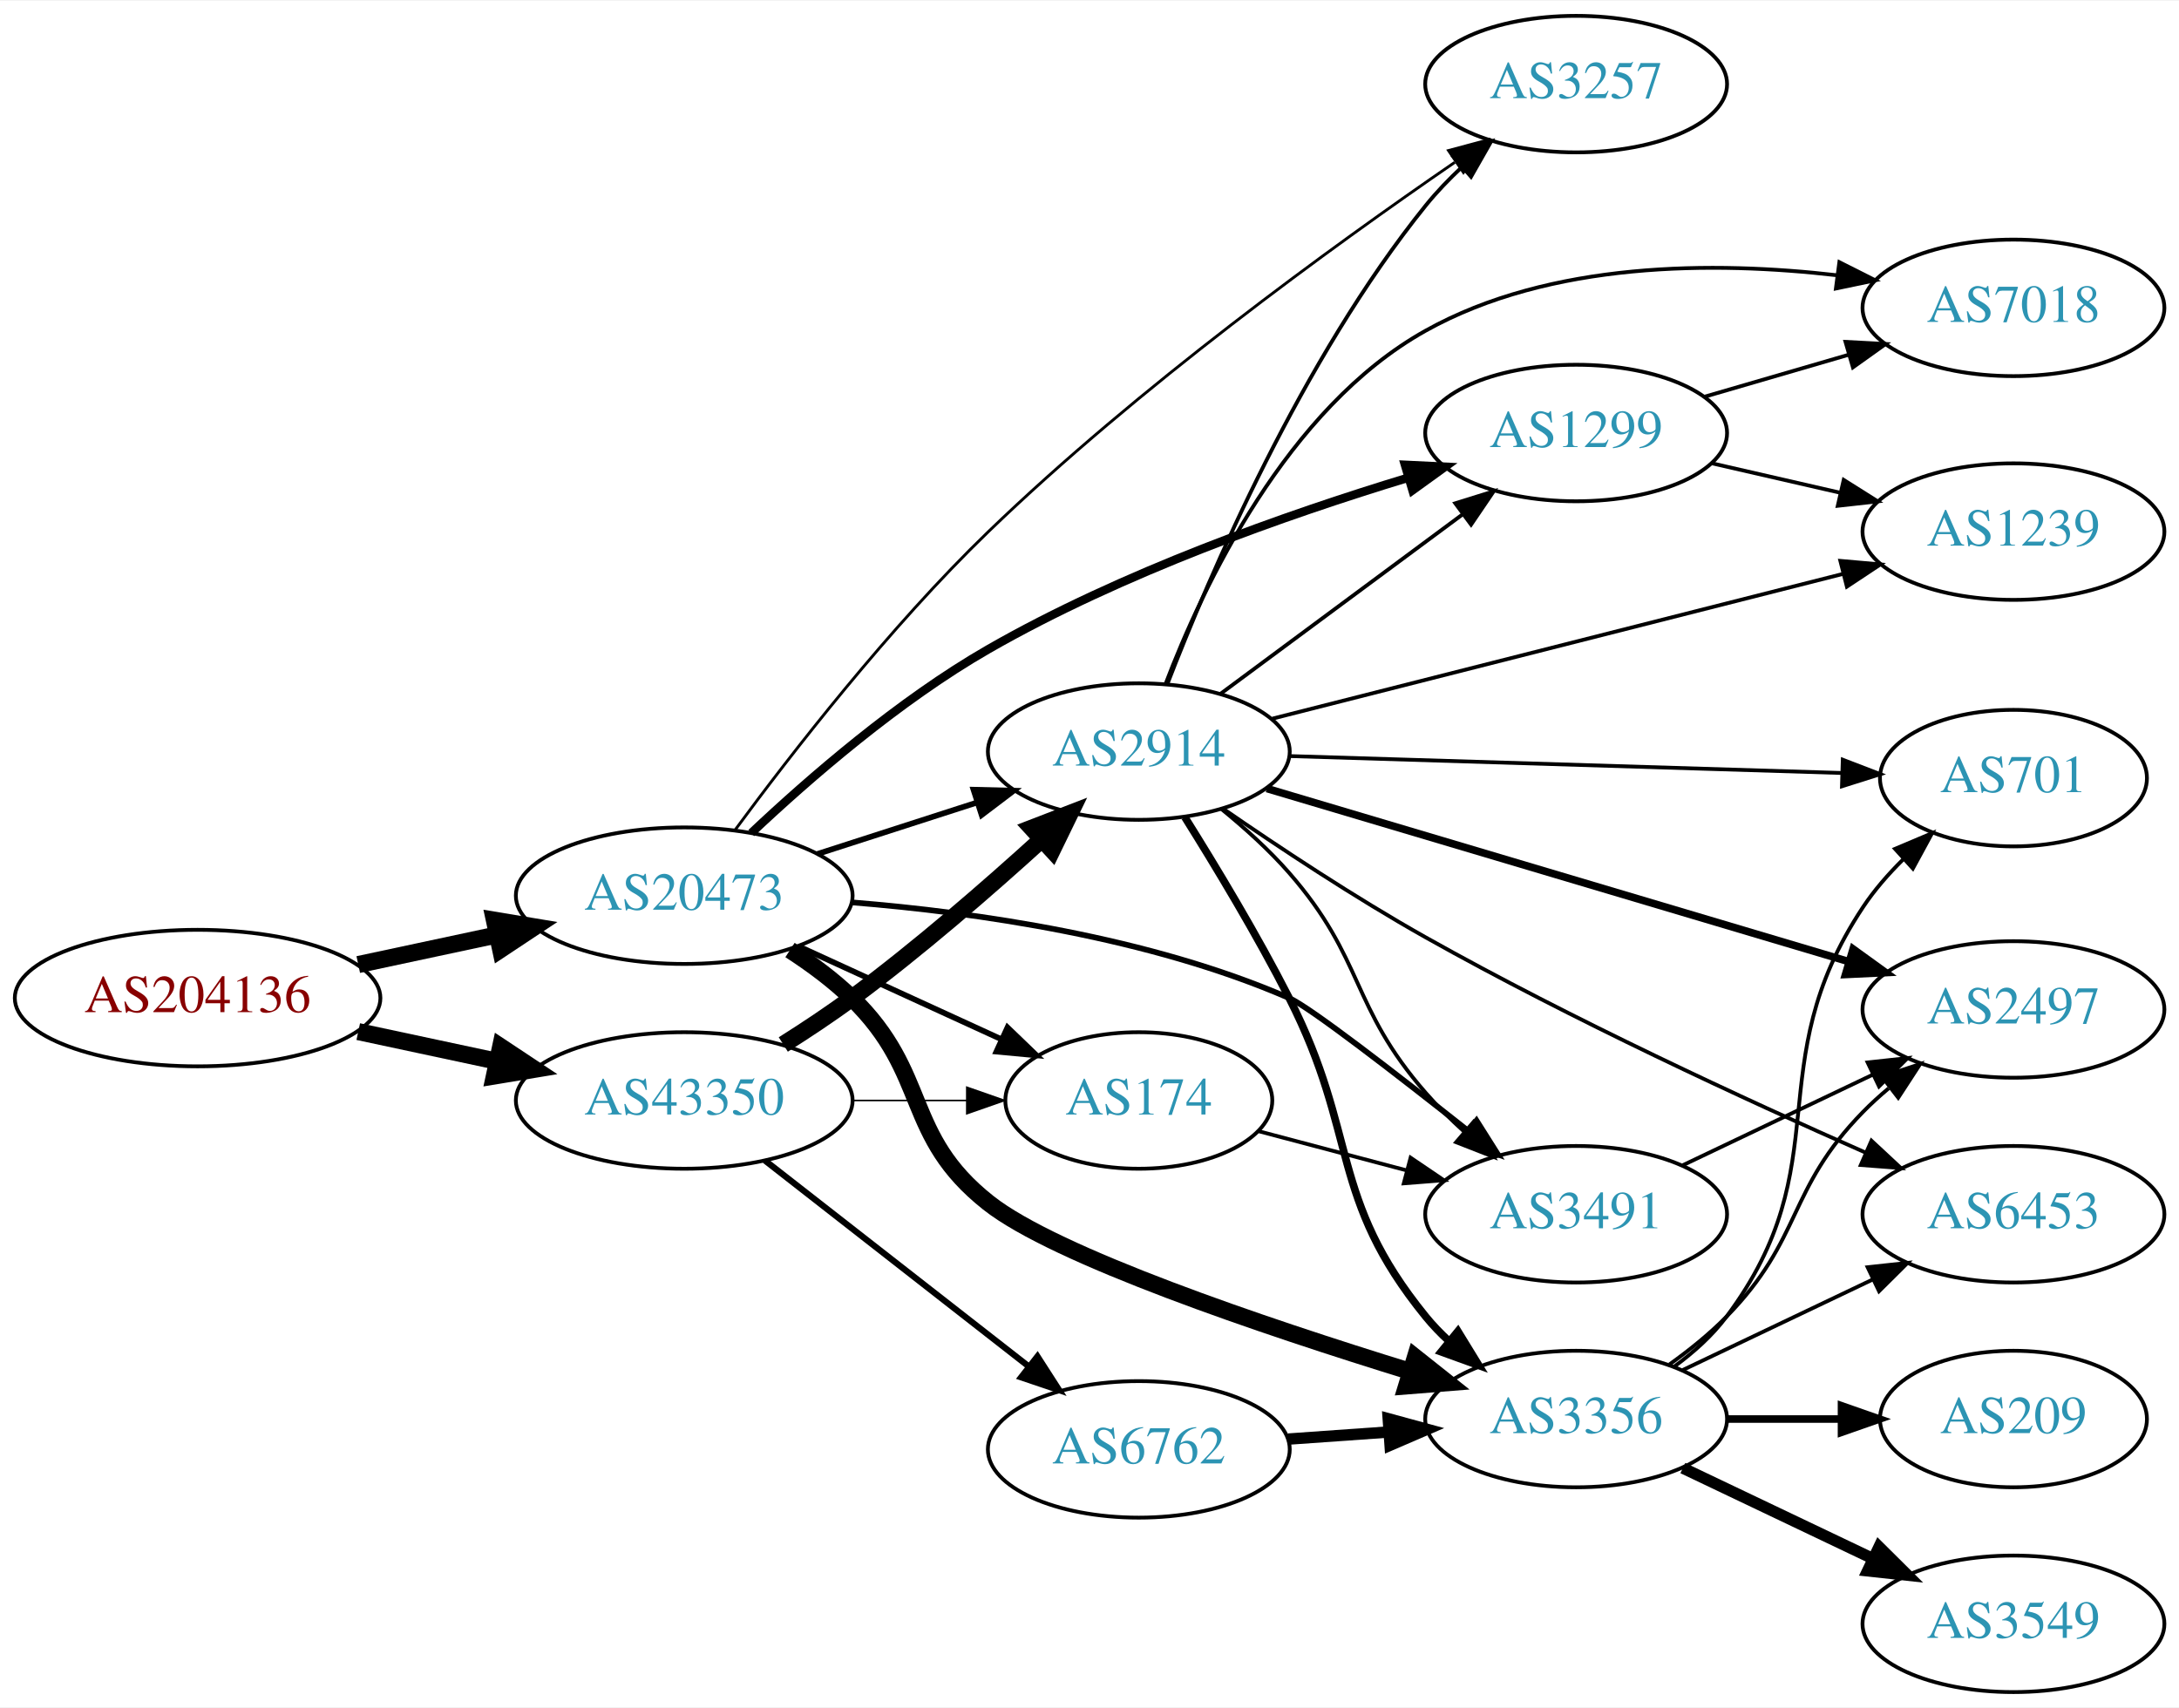
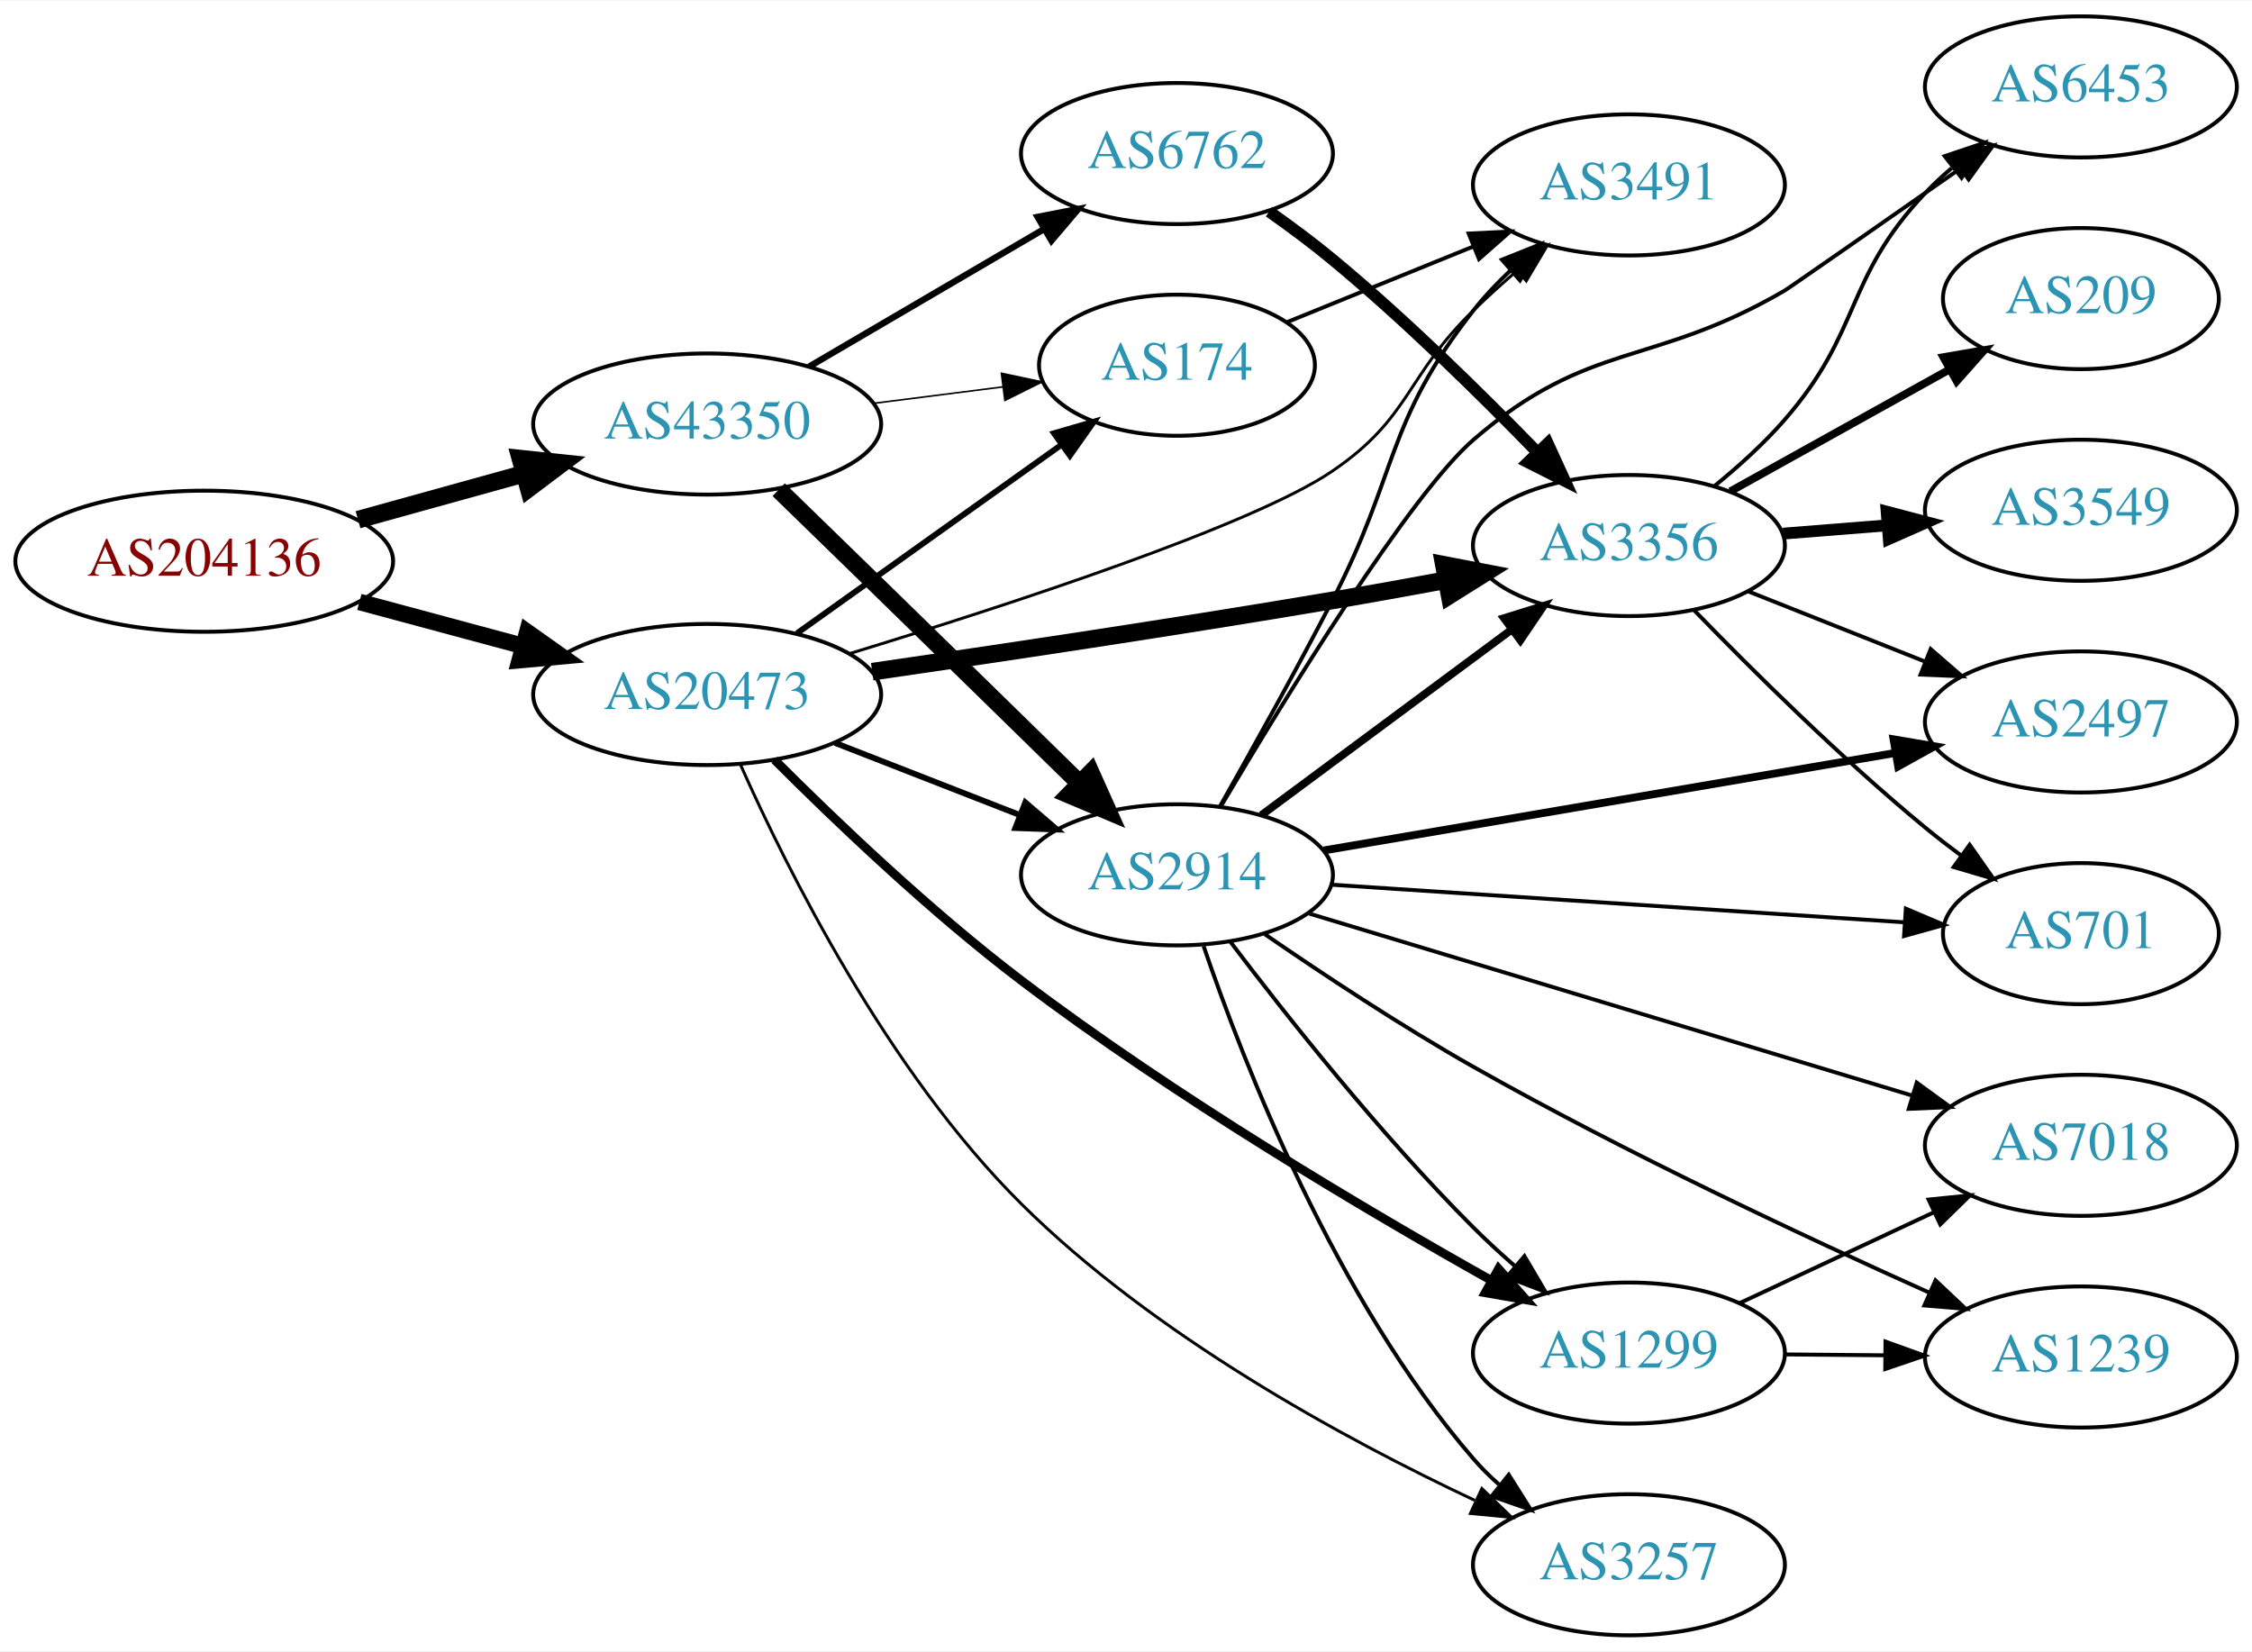
- <svg xmlns="http://www.w3.org/2000/svg" xmlns:xlink="http://www.w3.org/1999/xlink" width="574pt" height="450pt" viewBox="0.00 0.00 574.46 450.00">
-   <g id="graph0" class="graph" transform="scale(1 1) rotate(0) translate(4 446)">
-     <polygon fill="white" stroke="none" points="-4,4 -4,-446 570.463,-446 570.463,4 -4,4" />
+ <svg xmlns="http://www.w3.org/2000/svg" xmlns:xlink="http://www.w3.org/1999/xlink" width="574pt" height="421pt" viewBox="0.00 0.00 574.46 421.00">
+   <g id="graph0" class="graph" transform="scale(1 1) rotate(0) translate(4 417)">
+     <polygon fill="white" stroke="none" points="-4,4 -4,-417 570.463,-417 570.463,4 -4,4" />
    <g id="node1" class="node">
      <g id="a_node1">
        <a xlink:href="/asn/204136" xlink:title="AS204136 ~ SILENT-GHOST-AS [AT]">
-           <ellipse fill="#ffffff" stroke="black" cx="48.096" cy="-183" rx="48.192" ry="18" />
-           <text text-anchor="middle" x="48.096" y="-179.3" font-family="Times,serif" font-size="14.00" fill="#880000">AS204136</text>
+           <ellipse fill="#ffffff" stroke="black" cx="48.096" cy="-274" rx="48.192" ry="18" />
+           <text text-anchor="middle" x="48.096" y="-270.3" font-family="Times,serif" font-size="14.00" fill="#880000">AS204136</text>
        </a>
      </g>
    </g>
    <g id="node2" class="node">
      <g id="a_node2">
        <a xlink:href="/asn/20473" xlink:title="AS20473 ~ Choopa, LLC [US]">
-           <ellipse fill="#ffffff" stroke="black" cx="176.388" cy="-210" rx="44.393" ry="18" />
-           <text text-anchor="middle" x="176.388" y="-206.3" font-family="Times,serif" font-size="14.00" fill="#2c94b3">AS20473</text>
+           <ellipse fill="#ffffff" stroke="black" cx="176.388" cy="-240" rx="44.393" ry="18" />
+           <text text-anchor="middle" x="176.388" y="-236.3" font-family="Times,serif" font-size="14.00" fill="#2c94b3">AS20473</text>
        </a>
      </g>
    </g>
    <g id="edge1" class="edge">
-       <path fill="none" stroke="black" stroke-width="4.5" d="M90.448,-191.841C102.138,-194.34 114.964,-197.082 127.027,-199.661" />
-       <polygon fill="black" stroke="black" stroke-width="4.5" points="126.336,-203.54 136.939,-201.78 127.983,-195.839 126.336,-203.54" />
+       <path fill="none" stroke="black" stroke-width="4.219" d="M87.674,-263.614C100.866,-260.063 115.752,-256.055 129.466,-252.363" />
+       <polygon fill="black" stroke="black" stroke-width="4.219" points="130.506,-255.906 139.203,-249.742 128.587,-248.777 130.506,-255.906" />
    </g>
    <g id="node3" class="node">
      <g id="a_node3">
        <a xlink:href="/asn/43350" xlink:title="AS43350 ~ NForce Entertainment B.V. [NL]">
-           <ellipse fill="#ffffff" stroke="black" cx="176.388" cy="-156" rx="44.393" ry="18" />
-           <text text-anchor="middle" x="176.388" y="-152.3" font-family="Times,serif" font-size="14.00" fill="#2c94b3">AS43350</text>
+           <ellipse fill="#ffffff" stroke="black" cx="176.388" cy="-309" rx="44.393" ry="18" />
+           <text text-anchor="middle" x="176.388" y="-305.3" font-family="Times,serif" font-size="14.00" fill="#2c94b3">AS43350</text>
        </a>
      </g>
    </g>
    <g id="edge2" class="edge">
-       <path fill="none" stroke="black" stroke-width="4.5" d="M90.448,-174.159C102.138,-171.66 114.964,-168.918 127.027,-166.339" />
-       <polygon fill="black" stroke="black" stroke-width="4.5" points="127.983,-170.161 136.939,-164.22 126.336,-162.46 127.983,-170.161" />
+       <path fill="none" stroke="black" stroke-width="4.5" d="M87.33,-284.596C100.65,-288.288 115.731,-292.467 129.6,-296.311" />
+       <polygon fill="black" stroke="black" stroke-width="4.5" points="128.755,-300.162 139.443,-299.038 130.858,-292.573 128.755,-300.162" />
    </g>
    <g id="node4" class="node">
      <g id="a_node4">
-         <a xlink:href="/asn/1299" xlink:title="AS1299 ~ Telia Carrier [EU]">
-           <ellipse fill="#ffffff" stroke="black" cx="411.523" cy="-332" rx="39.794" ry="18" />
-           <text text-anchor="middle" x="411.523" y="-328.3" font-family="Times,serif" font-size="14.00" fill="#2c94b3">AS1299</text>
+         <a xlink:href="/asn/2914" xlink:title="AS2914 ~ NTT America, Inc. [US]">
+           <ellipse fill="#ffffff" stroke="black" cx="296.23" cy="-194" rx="39.794" ry="18" />
+           <text text-anchor="middle" x="296.23" y="-190.3" font-family="Times,serif" font-size="14.00" fill="#2c94b3">AS2914</text>
        </a>
      </g>
    </g>
    <g id="edge3" class="edge">
-       <path fill="none" stroke="black" stroke-width="2.25" d="M194.069,-226.522C209.301,-240.883 232.979,-261.455 256.584,-275 291.713,-295.158 335.282,-310.502 367.092,-320.164" />
-       <polygon fill="black" stroke="black" stroke-width="2.25" points="366.399,-323.609 376.982,-323.1 368.392,-316.898 366.399,-323.609" />
+       <path fill="none" stroke="black" stroke-width="1.5" d="M208.967,-227.673C223.396,-222.04 240.636,-215.311 255.897,-209.354" />
+       <polygon fill="black" stroke="black" stroke-width="1.5" points="257.548,-212.466 265.591,-205.57 255.003,-205.946 257.548,-212.466" />
    </g>
    <g id="node5" class="node">
      <g id="a_node5">
-         <a xlink:href="/asn/3491" xlink:title="AS3491 ~ PCCW Global, Inc. [US]">
-           <ellipse fill="#ffffff" stroke="black" cx="411.523" cy="-126" rx="39.794" ry="18" />
-           <text text-anchor="middle" x="411.523" y="-122.3" font-family="Times,serif" font-size="14.00" fill="#2c94b3">AS3491</text>
+         <a xlink:href="/asn/3356" xlink:title="AS3356 ~ Level 3 Parent, LLC [US]">
+           <ellipse fill="#ffffff" stroke="black" cx="411.523" cy="-278" rx="39.794" ry="18" />
+           <text text-anchor="middle" x="411.523" y="-274.3" font-family="Times,serif" font-size="14.00" fill="#2c94b3">AS3356</text>
        </a>
      </g>
    </g>
    <g id="edge4" class="edge">
-       <path fill="none" stroke="black" stroke-width="1.5" d="M220.688,-208.227C253.482,-205.576 299.022,-199.038 335.877,-183 341.24,-180.666 364.046,-163.038 383.054,-147.996" />
-       <polygon fill="black" stroke="black" stroke-width="1.5" points="385.252,-150.72 390.906,-141.76 380.898,-145.239 385.252,-150.72" />
+       <path fill="none" stroke="black" stroke-width="4.5" d="M218.499,-245.821C250.53,-250.455 296.091,-257.259 335.877,-264 345.233,-265.585 355.228,-267.386 364.763,-269.155" />
+       <polygon fill="black" stroke="black" stroke-width="4.5" points="364.323,-273.079 374.878,-271.051 365.774,-265.338 364.323,-273.079" />
    </g>
    <g id="node6" class="node">
      <g id="a_node6">
        <a xlink:href="/asn/174" xlink:title="AS174 ~ Cogent Communications [US]">
-           <ellipse fill="#ffffff" stroke="black" cx="296.23" cy="-156" rx="35.194" ry="18" />
-           <text text-anchor="middle" x="296.23" y="-152.3" font-family="Times,serif" font-size="14.00" fill="#2c94b3">AS174</text>
+           <ellipse fill="#ffffff" stroke="black" cx="296.23" cy="-324" rx="35.194" ry="18" />
+           <text text-anchor="middle" x="296.23" y="-320.3" font-family="Times,serif" font-size="14.00" fill="#2c94b3">AS174</text>
        </a>
      </g>
    </g>
    <g id="edge5" class="edge">
-       <path fill="none" stroke="black" stroke-width="1.5" d="M206.517,-196.652C222.734,-189.22 243.038,-179.917 260.127,-172.086" />
-       <polygon fill="black" stroke="black" stroke-width="1.5" points="261.611,-175.256 269.244,-167.908 258.695,-168.892 261.611,-175.256" />
+       <path fill="none" stroke="black" stroke-width="1.5" d="M199.277,-255.603C218.263,-269.137 245.877,-288.82 266.612,-303.601" />
+       <polygon fill="black" stroke="black" stroke-width="1.5" points="264.857,-306.648 275.032,-309.602 268.92,-300.948 264.857,-306.648" />
    </g>
    <g id="node7" class="node">
      <g id="a_node7">
-         <a xlink:href="/asn/3356" xlink:title="AS3356 ~ Level 3 Parent, LLC [US]">
+         <a xlink:href="/asn/1299" xlink:title="AS1299 ~ Telia Carrier [EU]">
          <ellipse fill="#ffffff" stroke="black" cx="411.523" cy="-72" rx="39.794" ry="18" />
-           <text text-anchor="middle" x="411.523" y="-68.3" font-family="Times,serif" font-size="14.00" fill="#2c94b3">AS3356</text>
+           <text text-anchor="middle" x="411.523" y="-68.3" font-family="Times,serif" font-size="14.00" fill="#2c94b3">AS1299</text>
        </a>
      </g>
    </g>
    <g id="edge6" class="edge">
-       <path fill="none" stroke="black" stroke-width="4.5" d="M204.271,-195.671C209.996,-191.964 215.762,-187.682 220.584,-183 241.277,-162.906 233.952,-146.883 256.584,-129 274.26,-115.033 328.817,-96.577 367.959,-84.504" />
-       <polygon fill="black" stroke="black" stroke-width="4.5" points="369.131,-88.263 377.547,-81.579 366.833,-80.731 369.131,-88.263" />
+       <path fill="none" stroke="black" stroke-width="2.25" d="M193.56,-223.354C209.016,-207.878 233.34,-184.626 256.584,-167 295.643,-137.38 344.302,-108.562 376.332,-90.58" />
+       <polygon fill="black" stroke="black" stroke-width="2.25" points="378.273,-93.505 385.306,-85.581 374.867,-87.39 378.273,-93.505" />
    </g>
    <g id="node8" class="node">
      <g id="a_node8">
-         <a xlink:href="/asn/2914" xlink:title="AS2914 ~ NTT America, Inc. [US]">
-           <ellipse fill="#ffffff" stroke="black" cx="296.23" cy="-248" rx="39.794" ry="18" />
-           <text text-anchor="middle" x="296.23" y="-244.3" font-family="Times,serif" font-size="14.00" fill="#2c94b3">AS2914</text>
+         <a xlink:href="/asn/3257" xlink:title="AS3257 ~ GTT [DE]">
+           <ellipse fill="#ffffff" stroke="black" cx="411.523" cy="-18" rx="39.794" ry="18" />
+           <text text-anchor="middle" x="411.523" y="-14.3" font-family="Times,serif" font-size="14.00" fill="#2c94b3">AS3257</text>
        </a>
      </g>
    </g>
    <g id="edge7" class="edge">
-       <path fill="none" stroke="black" stroke-width="1.5" d="M211.472,-220.991C224.6,-225.224 239.741,-230.107 253.509,-234.546" />
-       <polygon fill="black" stroke="black" stroke-width="1.5" points="252.651,-237.947 263.243,-237.685 254.8,-231.285 252.651,-237.947" />
+       <path fill="none" stroke="black" stroke-width="0.75" d="M184.852,-222.182C196.81,-195.285 222.429,-143.866 256.584,-110 290.389,-76.48 338.73,-50.181 372.182,-34.435" />
+       <polygon fill="black" stroke="black" stroke-width="0.75" points="374.008,-37.448 381.625,-30.084 371.078,-31.09 374.008,-37.448" />
    </g>
    <g id="node9" class="node">
      <g id="a_node9">
-         <a xlink:href="/asn/3257" xlink:title="AS3257 ~ GTT [DE]">
-           <ellipse fill="#ffffff" stroke="black" cx="411.523" cy="-424" rx="39.794" ry="18" />
-           <text text-anchor="middle" x="411.523" y="-420.3" font-family="Times,serif" font-size="14.00" fill="#2c94b3">AS3257</text>
+         <a xlink:href="/asn/3491" xlink:title="AS3491 ~ PCCW Global, Inc. [US]">
+           <ellipse fill="#ffffff" stroke="black" cx="411.523" cy="-370" rx="39.794" ry="18" />
+           <text text-anchor="middle" x="411.523" y="-366.3" font-family="Times,serif" font-size="14.00" fill="#2c94b3">AS3491</text>
        </a>
      </g>
    </g>
    <g id="edge8" class="edge">
-       <path fill="none" stroke="black" stroke-width="0.75" d="M189.768,-227.298C204.518,-247.329 230.462,-280.797 256.584,-306 295.901,-343.935 347.215,-381.183 379.526,-403.377" />
-       <polygon fill="black" stroke="black" stroke-width="0.75" points="377.875,-406.487 388.11,-409.226 381.816,-400.702 377.875,-406.487" />
-     </g>
-     <g id="edge29" class="edge">
-       <path fill="none" stroke="black" stroke-width="0.409" d="M220.599,-156C230.447,-156 240.926,-156 250.823,-156" />
-       <polygon fill="black" stroke="black" stroke-width="0.409" points="250.875,-159.5 260.875,-156 250.875,-152.5 250.875,-159.5" />
-     </g>
-     <g id="edge27" class="edge">
-       <path fill="none" stroke="black" stroke-width="4.5" d="M202.504,-170.766C208.548,-174.573 214.898,-178.789 220.584,-183 238.06,-195.945 256.501,-211.978 270.682,-224.881" />
-       <polygon fill="black" stroke="black" stroke-width="4.5" points="268.061,-227.82 278.088,-231.688 273.39,-222.022 268.061,-227.82" />
+       <path fill="none" stroke="black" stroke-width="0.75" d="M212.783,-250.457C252.924,-262.708 315.452,-283.095 335.877,-297 355.922,-310.647 354.483,-321.103 371.877,-338 375.364,-341.388 379.167,-344.819 382.984,-348.114" />
+       <polygon fill="black" stroke="black" stroke-width="0.75" points="380.83,-350.876 390.738,-354.629 385.333,-345.517 380.83,-350.876" />
+     </g>
+     <g id="edge26" class="edge">
+       <path fill="none" stroke="black" stroke-width="4.5" d="M194.635,-292.253C202.547,-284.564 212.046,-275.325 220.584,-267 237.603,-250.404 256.774,-231.655 271.426,-217.313" />
+       <polygon fill="black" stroke="black" stroke-width="4.5" points="274.249,-220.06 278.641,-210.25 268.74,-214.432 274.249,-220.06" />
+     </g>
+     <g id="edge28" class="edge">
+       <path fill="none" stroke="black" stroke-width="0.409" d="M218.934,-314.288C229.58,-315.644 241.057,-317.104 251.795,-318.471" />
+       <polygon fill="black" stroke="black" stroke-width="0.409" points="251.451,-321.956 261.813,-319.746 252.335,-315.012 251.451,-321.956" />
    </g>
    <g id="node17" class="node">
      <g id="a_node17">
        <a xlink:href="/asn/6762" xlink:title="AS6762 ~ TELECOM ITALIA SPARKLE S.p.A. [IT]">
-           <ellipse fill="#ffffff" stroke="black" cx="296.23" cy="-64" rx="39.794" ry="18" />
-           <text text-anchor="middle" x="296.23" y="-60.3" font-family="Times,serif" font-size="14.00" fill="#2c94b3">AS6762</text>
-         </a>
-       </g>
-     </g>
-     <g id="edge28" class="edge">
-       <path fill="none" stroke="black" stroke-width="1.636" d="M197.645,-140.185C216.817,-125.218 245.765,-102.617 267.158,-85.916" />
-       <polygon fill="black" stroke="black" stroke-width="1.636" points="269.508,-88.522 275.237,-79.609 265.2,-83.004 269.508,-88.522" />
-     </g>
-     <g id="node15" class="node">
-       <g id="a_node15">
-         <a xlink:href="/asn/7018" xlink:title="AS7018 ~ AT&amp;T Services, Inc. [US]">
-           <ellipse fill="#ffffff" stroke="black" cx="526.816" cy="-365" rx="39.794" ry="18" />
-           <text text-anchor="middle" x="526.816" y="-361.3" font-family="Times,serif" font-size="14.00" fill="#2c94b3">AS7018</text>
-         </a>
-       </g>
-     </g>
-     <g id="edge15" class="edge">
-       <path fill="none" stroke="black" d="M445.292,-341.545C457.152,-345 470.722,-348.952 483.299,-352.616" />
-       <polygon fill="black" stroke="black" points="482.541,-356.04 493.121,-355.476 484.498,-349.319 482.541,-356.04" />
-     </g>
-     <g id="node16" class="node">
-       <g id="a_node16">
-         <a xlink:href="/asn/1239" xlink:title="AS1239 ~ Sprint [US]">
-           <ellipse fill="#ffffff" stroke="black" cx="526.816" cy="-306" rx="39.794" ry="18" />
-           <text text-anchor="middle" x="526.816" y="-302.3" font-family="Times,serif" font-size="14.00" fill="#2c94b3">AS1239</text>
-         </a>
-       </g>
+           <ellipse fill="#ffffff" stroke="black" cx="296.23" cy="-378" rx="39.794" ry="18" />
+           <text text-anchor="middle" x="296.23" y="-374.3" font-family="Times,serif" font-size="14.00" fill="#2c94b3">AS6762</text>
+         </a>
+       </g>
+     </g>
+     <g id="edge27" class="edge">
+       <path fill="none" stroke="black" stroke-width="1.636" d="M202.379,-323.633C219.876,-333.878 243.43,-347.669 262.435,-358.798" />
+       <polygon fill="black" stroke="black" stroke-width="1.636" points="260.683,-361.827 271.081,-363.86 264.22,-355.787 260.683,-361.827" />
    </g>
    <g id="edge16" class="edge">
-       <path fill="none" stroke="black" d="M447.13,-324.058C457.901,-321.586 469.931,-318.825 481.28,-316.221" />
-       <polygon fill="black" stroke="black" points="482.067,-319.631 491.03,-313.983 480.501,-312.809 482.067,-319.631" />
+       <path fill="none" stroke="black" stroke-width="2" d="M317.747,-209.212C335.601,-222.45 361.674,-241.781 381.637,-256.583" />
+       <polygon fill="black" stroke="black" stroke-width="2" points="379.659,-259.473 389.776,-262.618 383.828,-253.85 379.659,-259.473" />
+     </g>
+     <g id="edge12" class="edge">
+       <path fill="none" stroke="black" d="M309.839,-176.943C324.022,-158.219 348.182,-127.675 371.877,-104 375.154,-100.725 378.738,-97.43 382.359,-94.264" />
+       <polygon fill="black" stroke="black" points="384.866,-96.727 390.243,-87.598 380.347,-91.382 384.866,-96.727" />
+     </g>
+     <g id="edge13" class="edge">
+       <path fill="none" stroke="black" d="M303.028,-175.804C313.227,-145.923 336.688,-85.716 371.877,-45 373.833,-42.736 376.02,-40.568 378.33,-38.514" />
+       <polygon fill="black" stroke="black" points="380.865,-40.969 386.508,-32.002 376.505,-35.493 380.865,-40.969" />
+     </g>
+     <g id="edge10" class="edge">
+       <path fill="none" stroke="black" d="M307.171,-211.413C315.131,-225.494 326.478,-245.887 335.877,-264 352.721,-296.465 349.28,-309.241 371.877,-338 374.677,-341.564 377.935,-345.001 381.35,-348.216" />
+       <polygon fill="black" stroke="black" points="379.124,-350.918 388.958,-354.86 383.729,-345.646 379.124,-350.918" />
    </g>
    <g id="node10" class="node">
      <g id="a_node10">
        <a xlink:href="/asn/2497" xlink:title="AS2497 ~ Internet Initiative Japan Inc. [JP]">
-           <ellipse fill="#ffffff" stroke="black" cx="526.816" cy="-180" rx="39.794" ry="18" />
-           <text text-anchor="middle" x="526.816" y="-176.3" font-family="Times,serif" font-size="14.00" fill="#2c94b3">AS2497</text>
+           <ellipse fill="#ffffff" stroke="black" cx="526.816" cy="-233" rx="39.794" ry="18" />
+           <text text-anchor="middle" x="526.816" y="-229.3" font-family="Times,serif" font-size="14.00" fill="#2c94b3">AS2497</text>
        </a>
      </g>
    </g>
    <g id="edge9" class="edge">
-       <path fill="none" stroke="black" d="M439.66,-138.934C454.654,-146.081 473.475,-155.052 489.698,-162.785" />
-       <polygon fill="black" stroke="black" points="488.368,-166.028 498.901,-167.171 491.38,-159.709 488.368,-166.028" />
-     </g>
-     <g id="edge17" class="edge">
-       <path fill="none" stroke="black" d="M327.889,-147.882C339.9,-144.701 353.9,-140.994 366.927,-137.544" />
-       <polygon fill="black" stroke="black" points="367.879,-140.913 376.65,-134.97 366.087,-134.146 367.879,-140.913" />
-     </g>
-     <g id="edge14" class="edge">
-       <path fill="none" stroke="black" d="M436.117,-86.389C441.373,-90.148 446.705,-94.437 451.17,-99 471.342,-119.617 466.997,-132.383 487.17,-153 489.262,-155.139 491.546,-157.218 493.922,-159.21" />
-       <polygon fill="black" stroke="black" points="492.166,-162.275 502.222,-165.611 496.441,-156.732 492.166,-162.275" />
+       <path fill="none" stroke="black" stroke-width="2" d="M333.703,-200.223C373.262,-206.972 436.506,-217.763 479.536,-225.104" />
+       <polygon fill="black" stroke="black" stroke-width="2" points="479.027,-228.568 489.473,-226.799 480.204,-221.667 479.027,-228.568" />
    </g>
    <g id="node11" class="node">
      <g id="a_node11">
-         <a xlink:href="/asn/701" xlink:title="AS701 ~ UUNET [US]">
-           <ellipse fill="#ffffff" stroke="black" cx="526.816" cy="-241" rx="35.194" ry="18" />
-           <text text-anchor="middle" x="526.816" y="-237.3" font-family="Times,serif" font-size="14.00" fill="#2c94b3">AS701</text>
-         </a>
-       </g>
-     </g>
-     <g id="edge10" class="edge">
-       <path fill="none" stroke="black" d="M437.454,-85.882C442.53,-89.611 447.448,-94.016 451.17,-99 481.441,-139.542 459.209,-164.831 487.17,-207 490.119,-211.448 493.795,-215.671 497.699,-219.531" />
-       <polygon fill="black" stroke="black" points="495.596,-222.349 505.355,-226.474 500.298,-217.164 495.596,-222.349" />
+         <a xlink:href="/asn/7018" xlink:title="AS7018 ~ AT&amp;T Services, Inc. [US]">
+           <ellipse fill="#ffffff" stroke="black" cx="526.816" cy="-125" rx="39.794" ry="18" />
+           <text text-anchor="middle" x="526.816" y="-121.3" font-family="Times,serif" font-size="14.00" fill="#2c94b3">AS7018</text>
+         </a>
+       </g>
+     </g>
+     <g id="edge11" class="edge">
+       <path fill="none" stroke="black" d="M329.981,-184.114C370.494,-171.885 439.53,-151.046 483.88,-137.659" />
+       <polygon fill="black" stroke="black" points="484.933,-140.997 493.495,-134.756 482.91,-134.295 484.933,-140.997" />
    </g>
    <g id="node12" class="node">
      <g id="a_node12">
-         <a xlink:href="/asn/3549" xlink:title="AS3549 ~ Level 3 Parent, LLC [US]">
-           <ellipse fill="#ffffff" stroke="black" cx="526.816" cy="-18" rx="39.794" ry="18" />
-           <text text-anchor="middle" x="526.816" y="-14.3" font-family="Times,serif" font-size="14.00" fill="#2c94b3">AS3549</text>
-         </a>
-       </g>
-     </g>
-     <g id="edge11" class="edge">
-       <path fill="none" stroke="black" stroke-width="3" d="M439.66,-59.066C454.654,-51.919 473.475,-42.948 489.698,-35.215" />
-       <polygon fill="black" stroke="black" stroke-width="3" points="491.38,-38.291 498.901,-30.829 488.368,-31.972 491.38,-38.291" />
+         <a xlink:href="/asn/701" xlink:title="AS701 ~ UUNET [US]">
+           <ellipse fill="#ffffff" stroke="black" cx="526.816" cy="-179" rx="35.194" ry="18" />
+           <text text-anchor="middle" x="526.816" y="-175.3" font-family="Times,serif" font-size="14.00" fill="#2c94b3">AS701</text>
+         </a>
+       </g>
+     </g>
+     <g id="edge14" class="edge">
+       <path fill="none" stroke="black" d="M335.49,-191.489C375.881,-188.839 439.457,-184.667 481.875,-181.883" />
+       <polygon fill="black" stroke="black" points="482.161,-185.372 491.911,-181.225 481.703,-178.387 482.161,-185.372" />
    </g>
    <g id="node13" class="node">
      <g id="a_node13">
-         <a xlink:href="/asn/6453" xlink:title="AS6453 ~ TATA COMMUNICATIONS (AMERICA) INC [US]">
-           <ellipse fill="#ffffff" stroke="black" cx="526.816" cy="-126" rx="39.794" ry="18" />
-           <text text-anchor="middle" x="526.816" y="-122.3" font-family="Times,serif" font-size="14.00" fill="#2c94b3">AS6453</text>
-         </a>
-       </g>
-     </g>
-     <g id="edge12" class="edge">
-       <path fill="none" stroke="black" d="M439.66,-84.934C454.654,-92.081 473.475,-101.052 489.698,-108.785" />
-       <polygon fill="black" stroke="black" points="488.368,-112.028 498.901,-113.171 491.38,-105.709 488.368,-112.028" />
+         <a xlink:href="/asn/1239" xlink:title="AS1239 ~ Sprint [US]">
+           <ellipse fill="#ffffff" stroke="black" cx="526.816" cy="-71" rx="39.794" ry="18" />
+           <text text-anchor="middle" x="526.816" y="-67.3" font-family="Times,serif" font-size="14.00" fill="#2c94b3">AS1239</text>
+         </a>
+       </g>
+     </g>
+     <g id="edge15" class="edge">
+       <path fill="none" stroke="black" d="M318.638,-178.854C333.31,-168.749 353.388,-155.451 371.877,-145 410.477,-123.18 456.505,-101.603 488.114,-87.43" />
+       <polygon fill="black" stroke="black" points="489.726,-90.543 497.437,-83.277 486.878,-84.149 489.726,-90.543" />
    </g>
    <g id="node14" class="node">
      <g id="a_node14">
+         <a xlink:href="/asn/6453" xlink:title="AS6453 ~ TATA COMMUNICATIONS (AMERICA) INC [US]">
+           <ellipse fill="#ffffff" stroke="black" cx="526.816" cy="-395" rx="39.794" ry="18" />
+           <text text-anchor="middle" x="526.816" y="-391.3" font-family="Times,serif" font-size="14.00" fill="#2c94b3">AS6453</text>
+         </a>
+       </g>
+     </g>
+     <g id="edge17" class="edge">
+       <path fill="none" stroke="black" d="M307.521,-211.636C323.88,-239.24 355.626,-290.952 371.877,-305 401.44,-330.557 417.406,-323.323 451.17,-343 452.393,-343.713 475.7,-359.966 495.948,-374.113" />
+       <polygon fill="black" stroke="black" points="494.164,-377.136 504.365,-379.995 498.174,-371.398 494.164,-377.136" />
+     </g>
+     <g id="edge21" class="edge">
+       <path fill="none" stroke="black" d="M441.994,-266.294C455.762,-260.826 472.337,-254.242 487.101,-248.378" />
+       <polygon fill="black" stroke="black" points="488.491,-251.591 496.493,-244.647 485.907,-245.086 488.491,-251.591" />
+     </g>
+     <g id="edge19" class="edge">
+       <path fill="none" stroke="black" d="M428.149,-261.503C442.801,-246.388 465.62,-223.734 487.17,-206 490.057,-203.624 493.145,-201.236 496.269,-198.916" />
+       <polygon fill="black" stroke="black" points="498.437,-201.668 504.514,-192.989 494.351,-195.984 498.437,-201.668" />
+     </g>
+     <g id="edge22" class="edge">
+       <path fill="none" stroke="black" d="M433.297,-293.137C439.428,-298.13 445.901,-303.961 451.17,-310 471.114,-332.862 466.307,-345.972 487.17,-368 489.227,-370.173 491.486,-372.276 493.845,-374.284" />
+       <polygon fill="black" stroke="black" points="492.071,-377.338 502.114,-380.715 496.369,-371.813 492.071,-377.338" />
+     </g>
+     <g id="node15" class="node">
+       <g id="a_node15">
+         <a xlink:href="/asn/3549" xlink:title="AS3549 ~ Level 3 Parent, LLC [US]">
+           <ellipse fill="#ffffff" stroke="black" cx="526.816" cy="-287" rx="39.794" ry="18" />
+           <text text-anchor="middle" x="526.816" y="-283.3" font-family="Times,serif" font-size="14.00" fill="#2c94b3">AS3549</text>
+         </a>
+       </g>
+     </g>
+     <g id="edge18" class="edge">
+       <path fill="none" stroke="black" stroke-width="3" d="M450.879,-281.047C459.369,-281.721 468.472,-282.445 477.306,-283.146" />
+       <polygon fill="black" stroke="black" stroke-width="3" points="477.254,-286.653 487.5,-283.956 477.808,-279.675 477.254,-286.653" />
+     </g>
+     <g id="node16" class="node">
+       <g id="a_node16">
        <a xlink:href="/asn/209" xlink:title="AS209 ~ CenturyLink Communications, LLC [US]">
-           <ellipse fill="#ffffff" stroke="black" cx="526.816" cy="-72" rx="35.194" ry="18" />
-           <text text-anchor="middle" x="526.816" y="-68.3" font-family="Times,serif" font-size="14.00" fill="#2c94b3">AS209</text>
-         </a>
-       </g>
-     </g>
-     <g id="edge13" class="edge">
-       <path fill="none" stroke="black" stroke-width="2" d="M451.195,-72C460.901,-72 471.391,-72 481.354,-72" />
-       <polygon fill="black" stroke="black" stroke-width="2" points="481.491,-75.5 491.491,-72 481.49,-68.5 481.491,-75.5" />
+           <ellipse fill="#ffffff" stroke="black" cx="526.816" cy="-341" rx="35.194" ry="18" />
+           <text text-anchor="middle" x="526.816" y="-337.3" font-family="Times,serif" font-size="14.00" fill="#2c94b3">AS209</text>
+         </a>
+       </g>
+     </g>
+     <g id="edge20" class="edge">
+       <path fill="none" stroke="black" stroke-width="2" d="M437.386,-291.826C453.804,-300.956 475.489,-313.014 493.276,-322.905" />
+       <polygon fill="black" stroke="black" stroke-width="2" points="491.733,-326.052 502.174,-327.853 495.135,-319.934 491.733,-326.052" />
+     </g>
+     <g id="edge23" class="edge">
+       <path fill="none" stroke="black" d="M324.367,-335.018C338.57,-340.785 356.207,-347.946 371.818,-354.285" />
+       <polygon fill="black" stroke="black" points="370.644,-357.586 381.226,-358.105 373.278,-351.1 370.644,-357.586" />
+     </g>
+     <g id="edge24" class="edge">
+       <path fill="none" stroke="black" d="M439.66,-84.695C454.544,-91.658 473.2,-100.385 489.342,-107.937" />
+       <polygon fill="black" stroke="black" points="487.967,-111.158 498.508,-112.225 490.934,-104.817 487.967,-111.158" />
    </g>
    <g id="edge25" class="edge">
-       <path fill="none" stroke="black" d="M317.747,-263.212C335.601,-276.45 361.674,-295.781 381.637,-310.583" />
-       <polygon fill="black" stroke="black" points="379.659,-313.473 389.776,-316.618 383.828,-307.85 379.659,-313.473" />
-     </g>
-     <g id="edge23" class="edge">
-       <path fill="none" stroke="black" d="M318.004,-232.863C324.135,-227.87 330.608,-222.039 335.877,-216 355.822,-193.138 351.932,-180.862 371.877,-158 374.922,-154.509 378.371,-151.087 381.923,-147.856" />
-       <polygon fill="black" stroke="black" points="384.442,-150.307 389.749,-141.137 379.882,-144.995 384.442,-150.307" />
-     </g>
-     <g id="edge22" class="edge">
-       <path fill="none" stroke="black" stroke-width="2" d="M308.366,-230.696C316.457,-217.797 327.423,-199.616 335.877,-183 354.295,-146.799 346.244,-130.508 371.877,-99 373.717,-96.738 375.793,-94.583 378.004,-92.549" />
-       <polygon fill="black" stroke="black" stroke-width="2" points="380.355,-95.148 385.895,-86.117 375.932,-89.722 380.355,-95.148" />
-     </g>
-     <g id="edge20" class="edge">
-       <path fill="none" stroke="black" d="M303.724,-265.728C314.753,-294.306 339.172,-351.451 371.877,-392 374.722,-395.528 378.007,-398.944 381.436,-402.147" />
-       <polygon fill="black" stroke="black" points="379.216,-404.855 389.056,-408.782 383.813,-399.576 379.216,-404.855" />
-     </g>
-     <g id="edge18" class="edge">
-       <path fill="none" stroke="black" stroke-width="2" d="M329.981,-238.257C370.38,-226.239 439.14,-205.785 483.502,-192.588" />
-       <polygon fill="black" stroke="black" stroke-width="2" points="484.539,-195.931 493.126,-189.725 482.543,-189.221 484.539,-195.931" />
-     </g>
-     <g id="edge19" class="edge">
-       <path fill="none" stroke="black" d="M336.007,-246.813C376.369,-245.577 439.474,-243.644 481.711,-242.351" />
-       <polygon fill="black" stroke="black" points="481.82,-245.849 491.708,-242.044 481.606,-238.852 481.82,-245.849" />
-     </g>
-     <g id="edge24" class="edge">
-       <path fill="none" stroke="black" d="M318.3,-233.044C332.991,-222.898 353.225,-209.478 371.877,-199 410.32,-177.403 456.193,-156.204 487.805,-142.263" />
-       <polygon fill="black" stroke="black" points="489.378,-145.395 497.134,-138.178 486.57,-138.983 489.378,-145.395" />
-     </g>
-     <g id="edge21" class="edge">
-       <path fill="none" stroke="black" d="M303.245,-265.726C313.053,-291.513 335.169,-338.522 371.877,-359 404.755,-377.342 448.02,-377.327 480.308,-373.597" />
-       <polygon fill="black" stroke="black" points="480.92,-377.047 490.379,-372.274 480.008,-370.106 480.92,-377.047" />
-     </g>
-     <g id="edge26" class="edge">
-       <path fill="none" stroke="black" d="M331.452,-256.683C371.546,-266.857 438.06,-283.733 481.92,-294.862" />
-       <polygon fill="black" stroke="black" points="481.181,-298.285 491.734,-297.352 482.902,-291.5 481.181,-298.285" />
-     </g>
-     <g id="edge30" class="edge">
-       <path fill="none" stroke="black" stroke-width="3" d="M335.586,-66.708C344.076,-67.308 353.179,-67.951 362.013,-68.575" />
-       <polygon fill="black" stroke="black" stroke-width="3" points="361.985,-72.081 372.207,-69.294 362.478,-65.099 361.985,-72.081" />
+       <path fill="none" stroke="black" d="M451.195,-71.659C459.398,-71.586 468.162,-71.509 476.694,-71.434" />
+       <polygon fill="black" stroke="black" points="476.965,-74.931 486.934,-71.343 476.903,-67.932 476.965,-74.931" />
+     </g>
+     <g id="edge29" class="edge">
+       <path fill="none" stroke="black" stroke-width="3" d="M319.765,-363.187C325.17,-359.382 330.835,-355.178 335.877,-351 354.417,-335.635 373.816,-316.559 388.19,-301.761" />
+       <polygon fill="black" stroke="black" stroke-width="3" points="390.808,-304.088 395.218,-294.455 385.763,-299.236 390.808,-304.088" />
    </g>
  </g>
</svg>
